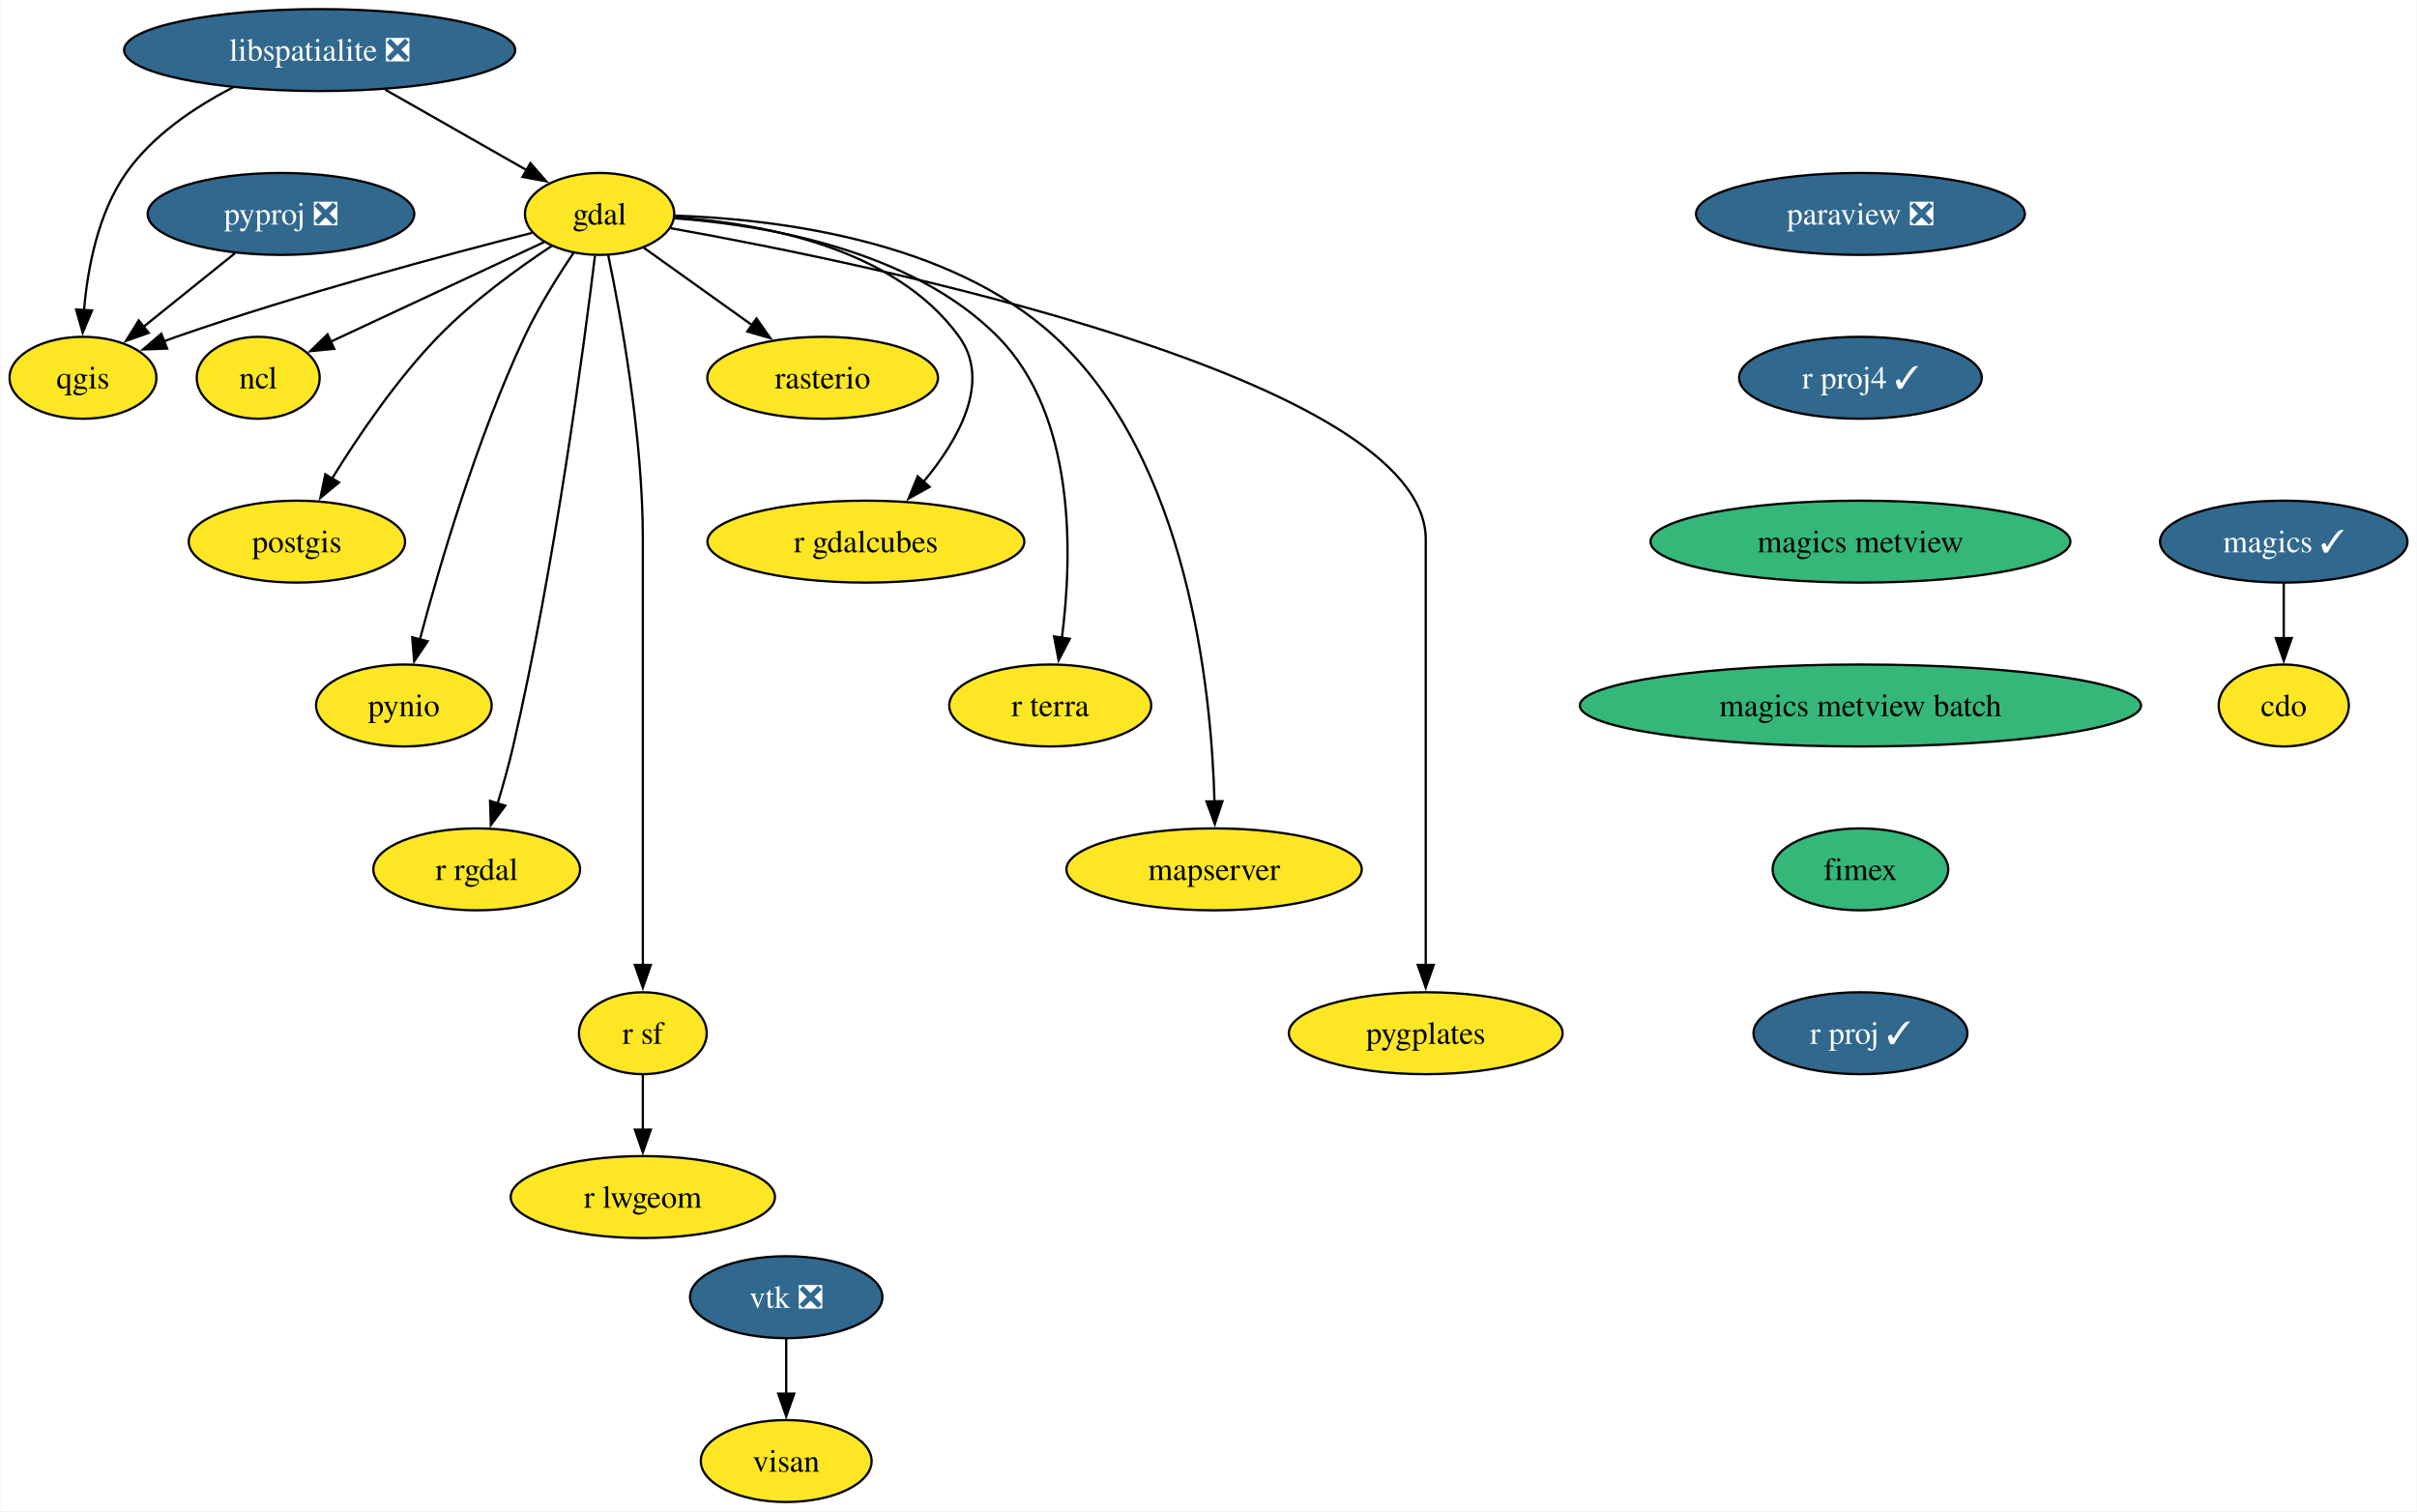
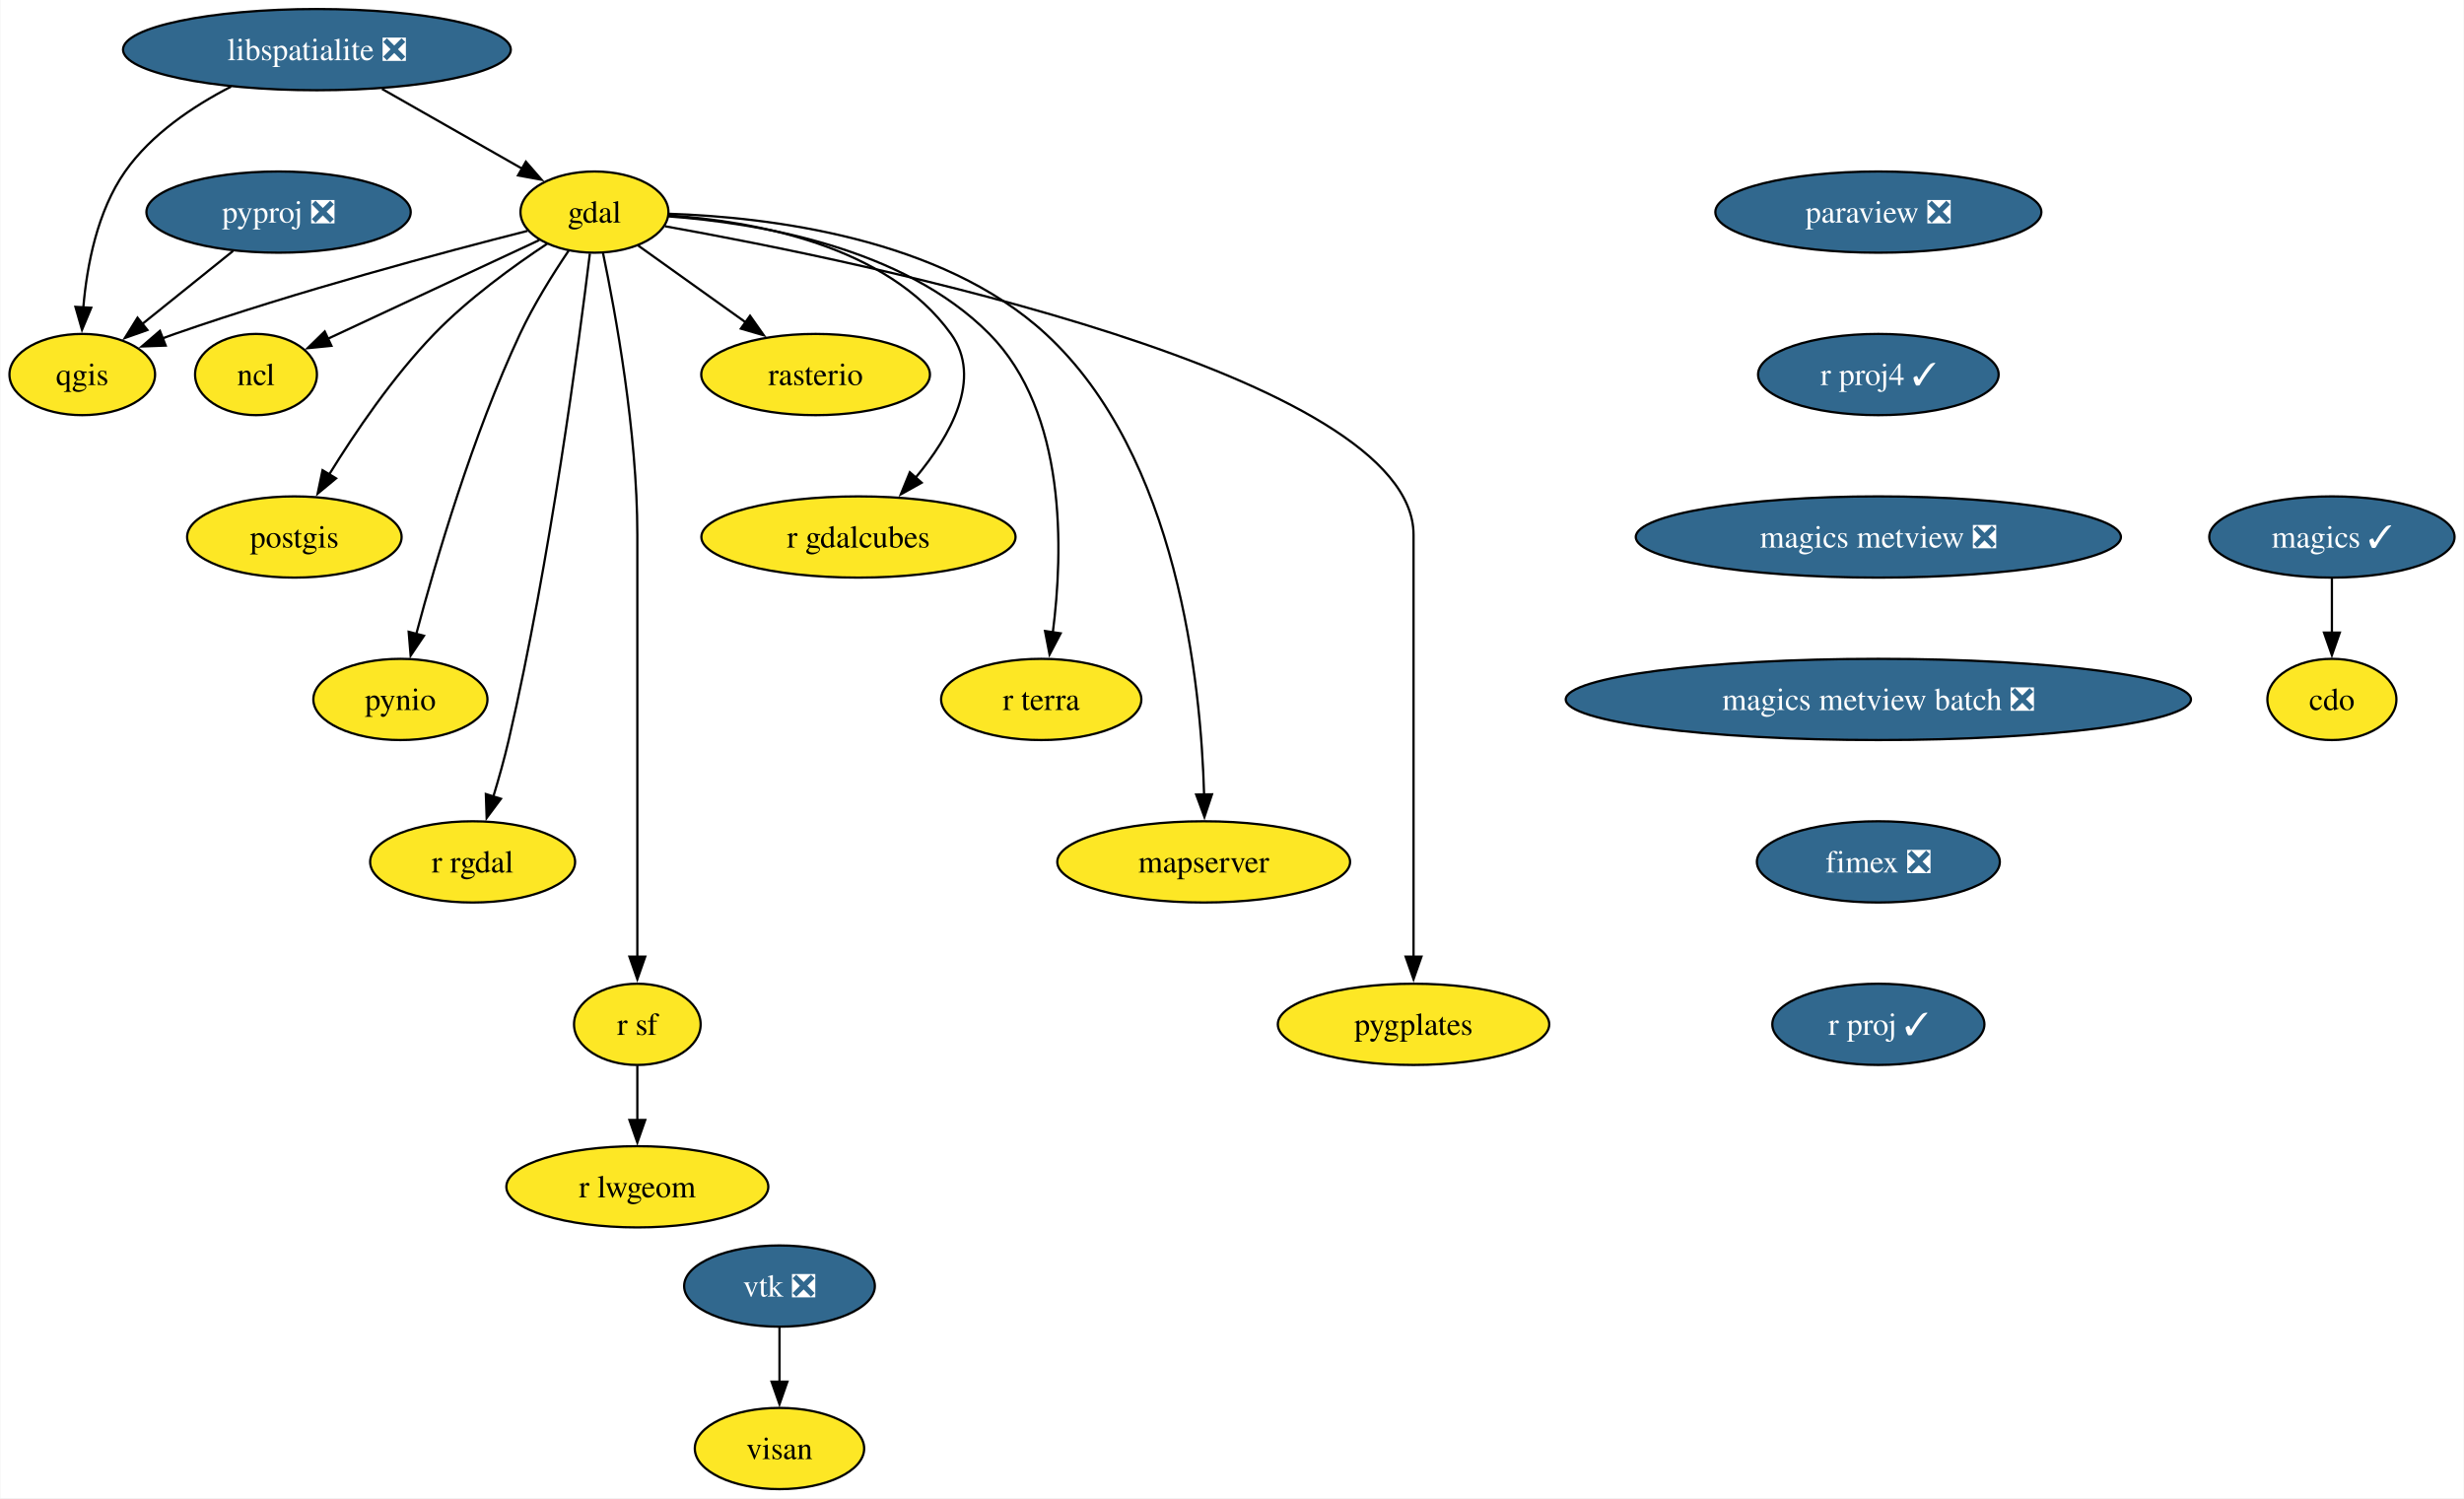
- <svg xmlns="http://www.w3.org/2000/svg" xmlns:xlink="http://www.w3.org/1999/xlink" width="1062pt" height="664pt" viewBox="0.00 0.00 1061.63 664.00">
+ <svg xmlns="http://www.w3.org/2000/svg" xmlns:xlink="http://www.w3.org/1999/xlink" width="1092pt" height="664pt" viewBox="0.00 0.00 1091.63 664.00">
  <g id="graph0" class="graph" transform="scale(1 1) rotate(0) translate(4 660)">
-     <polygon fill="white" stroke="none" points="-4,4 -4,-660 1057.63,-660 1057.63,4 -4,4" />
+     <polygon fill="white" stroke="none" points="-4,4 -4,-660 1087.63,-660 1087.63,4 -4,4" />
    <g id="node1" class="node">
      <g id="a_node1">
        <a xlink:href="https://github.com/conda-forge/cdo-feedstock" xlink:title="cdo">
-           <ellipse fill="#fde725" stroke="black" cx="999.27" cy="-350" rx="28.59" ry="18" />
-           <text text-anchor="middle" x="999.27" y="-345.32" font-family="Times,serif" font-size="14.00">cdo</text>
+           <ellipse fill="#fde725" stroke="black" cx="1029.27" cy="-350" rx="28.59" ry="18" />
+           <text text-anchor="middle" x="1029.27" y="-345.32" font-family="Times,serif" font-size="14.00">cdo</text>
        </a>
      </g>
    </g>
    <g id="node2" class="node">
      <g id="a_node2">
        <a xlink:href="https://github.com/conda-forge/gdal-feedstock" xlink:title="gdal">
          <ellipse fill="#fde725" stroke="black" cx="259.27" cy="-566" rx="32.79" ry="18" />
          <text text-anchor="middle" x="259.27" y="-561.33" font-family="Times,serif" font-size="14.00">gdal</text>
        </a>
      </g>
    </g>
    <g id="node3" class="node">
      <g id="a_node3">
        <a xlink:href="https://github.com/conda-forge/ncl-feedstock" xlink:title="ncl">
          <ellipse fill="#fde725" stroke="black" cx="109.27" cy="-494" rx="27" ry="18" />
          <text text-anchor="middle" x="109.27" y="-489.32" font-family="Times,serif" font-size="14.00">ncl</text>
        </a>
      </g>
    </g>
    <g id="edge1" class="edge">
      <path fill="none" stroke="black" d="M234.83,-553.6C209.22,-541.64 168.87,-522.81 140.85,-509.74" />
      <polygon fill="black" stroke="black" points="142.69,-506.73 132.14,-505.68 139.73,-513.08 142.69,-506.73" />
    </g>
    <g id="node4" class="node">
      <g id="a_node4">
        <a xlink:href="https://github.com/conda-forge/postgis-feedstock" xlink:title="postgis">
          <ellipse fill="#fde725" stroke="black" cx="126.27" cy="-422" rx="47.53" ry="18" />
          <text text-anchor="middle" x="126.27" y="-417.32" font-family="Times,serif" font-size="14.00">postgis</text>
        </a>
      </g>
    </g>
    <g id="edge2" class="edge">
      <path fill="none" stroke="black" d="M238.29,-551.96C223.36,-542.08 203.35,-527.59 188.27,-512 169.93,-493.05 153.1,-468.19 141.61,-449.57" />
      <polygon fill="black" stroke="black" points="144.75,-447.99 136.59,-441.23 138.76,-451.6 144.75,-447.99" />
    </g>
    <g id="node5" class="node">
      <g id="a_node5">
        <a xlink:href="https://github.com/conda-forge/pynio-feedstock" xlink:title="pynio">
          <ellipse fill="#fde725" stroke="black" cx="173.27" cy="-350" rx="38.58" ry="18" />
          <text text-anchor="middle" x="173.27" y="-345.32" font-family="Times,serif" font-size="14.00">pynio</text>
        </a>
      </g>
    </g>
    <g id="edge3" class="edge">
      <path fill="none" stroke="black" d="M247.81,-548.86C240.91,-538.65 232.33,-524.96 226.27,-512 205.28,-467.13 188.98,-411.66 180.28,-378.93" />
      <polygon fill="black" stroke="black" points="183.71,-378.22 177.8,-369.42 176.93,-379.98 183.71,-378.22" />
    </g>
    <g id="node6" class="node">
      <g id="a_node6">
        <a xlink:href="https://github.com/conda-forge/qgis-feedstock" xlink:title="qgis">
          <ellipse fill="#fde725" stroke="black" cx="32.27" cy="-494" rx="32.27" ry="18" />
          <text text-anchor="middle" x="32.27" y="-489.32" font-family="Times,serif" font-size="14.00">qgis</text>
        </a>
      </g>
    </g>
    <g id="edge4" class="edge">
      <path fill="none" stroke="black" d="M229.62,-557.68C192.64,-548.3 127.65,-530.95 73.27,-512 71.47,-511.37 69.63,-510.71 67.78,-510.02" />
      <polygon fill="black" stroke="black" points="69.24,-506.83 58.65,-506.44 66.69,-513.35 69.24,-506.83" />
    </g>
    <g id="node7" class="node">
      <g id="a_node7">
        <a xlink:href="https://github.com/conda-forge/r-rgdal-feedstock" xlink:title="r rgdal">
          <ellipse fill="#fde725" stroke="black" cx="205.27" cy="-278" rx="45.42" ry="18" />
          <text text-anchor="middle" x="205.27" y="-273.32" font-family="Times,serif" font-size="14.00">r rgdal</text>
        </a>
      </g>
    </g>
    <g id="edge5" class="edge">
      <path fill="none" stroke="black" d="M257.23,-547.6C252.48,-508.66 239.7,-411.66 221.27,-332 219.35,-323.73 216.85,-314.85 214.4,-306.77" />
      <polygon fill="black" stroke="black" points="217.82,-305.97 211.49,-297.48 211.14,-308.07 217.82,-305.97" />
    </g>
    <g id="node8" class="node">
      <g id="a_node8">
        <a xlink:href="https://github.com/conda-forge/r-sf-feedstock" xlink:title="r sf">
          <ellipse fill="#fde725" stroke="black" cx="278.27" cy="-206" rx="28.06" ry="18" />
          <text text-anchor="middle" x="278.27" y="-201.33" font-family="Times,serif" font-size="14.00">r sf</text>
        </a>
      </g>
    </g>
    <g id="edge6" class="edge">
      <path fill="none" stroke="black" d="M263.02,-548.05C268.56,-521.52 278.27,-468.52 278.27,-423 278.27,-423 278.27,-423 278.27,-349 278.27,-309.74 278.27,-264.38 278.27,-235.69" />
      <polygon fill="black" stroke="black" points="281.77,-236 278.27,-226 274.77,-236 281.77,-236" />
    </g>
    <g id="node9" class="node">
      <g id="a_node9">
        <a xlink:href="https://github.com/conda-forge/rasterio-feedstock" xlink:title="rasterio">
          <ellipse fill="#fde725" stroke="black" cx="357.27" cy="-494" rx="50.68" ry="18" />
          <text text-anchor="middle" x="357.27" y="-489.32" font-family="Times,serif" font-size="14.00">rasterio</text>
        </a>
      </g>
    </g>
    <g id="edge7" class="edge">
      <path fill="none" stroke="black" d="M278.63,-551.17C292.21,-541.47 310.66,-528.29 326.27,-517.14" />
      <polygon fill="black" stroke="black" points="328.22,-520.05 334.33,-511.39 324.16,-514.35 328.22,-520.05" />
    </g>
    <g id="node10" class="node">
      <g id="a_node10">
        <a xlink:href="https://github.com/conda-forge/r-gdalcubes-feedstock" xlink:title="r gdalcubes">
          <ellipse fill="#fde725" stroke="black" cx="376.27" cy="-422" rx="69.62" ry="18" />
          <text text-anchor="middle" x="376.27" y="-417.32" font-family="Times,serif" font-size="14.00">r gdalcubes</text>
        </a>
      </g>
    </g>
    <g id="edge8" class="edge">
      <path fill="none" stroke="black" d="M292.38,-564.51C329.71,-561.95 388.88,-551.46 417.27,-512 431.44,-492.3 417.09,-466.92 401.6,-448.3" />
      <polygon fill="black" stroke="black" points="404.28,-446.06 395.03,-440.9 399.04,-450.7 404.28,-446.06" />
    </g>
    <g id="node11" class="node">
      <g id="a_node11">
        <a xlink:href="https://github.com/conda-forge/r-terra-feedstock" xlink:title="r terra">
          <ellipse fill="#fde725" stroke="black" cx="457.27" cy="-350" rx="44.37" ry="18" />
          <text text-anchor="middle" x="457.27" y="-345.32" font-family="Times,serif" font-size="14.00">r terra</text>
        </a>
      </g>
    </g>
    <g id="edge9" class="edge">
      <path fill="none" stroke="black" d="M292.05,-564.09C331.21,-561.21 396.19,-550.47 434.27,-512 468.71,-477.2 467.05,-415.68 462.39,-379.6" />
      <polygon fill="black" stroke="black" points="465.88,-379.3 460.96,-369.91 458.95,-380.32 465.88,-379.3" />
    </g>
    <g id="node12" class="node">
      <g id="a_node12">
        <a xlink:href="https://github.com/conda-forge/mapserver-feedstock" xlink:title="mapserver">
          <ellipse fill="#fde725" stroke="black" cx="529.27" cy="-278" rx="64.89" ry="18" />
          <text text-anchor="middle" x="529.27" y="-273.32" font-family="Times,serif" font-size="14.00">mapserver</text>
        </a>
      </g>
    </g>
    <g id="edge10" class="edge">
      <path fill="none" stroke="black" d="M292.41,-565.25C336.12,-563.78 412.92,-554.73 459.27,-512 517.82,-458.03 528.09,-357.19 529.45,-307.78" />
      <polygon fill="black" stroke="black" points="532.94,-307.95 529.6,-297.9 525.94,-307.85 532.94,-307.95" />
    </g>
    <g id="node13" class="node">
      <g id="a_node13">
        <a xlink:href="https://github.com/conda-forge/pygplates-feedstock" xlink:title="pygplates">
          <ellipse fill="#fde725" stroke="black" cx="622.27" cy="-206" rx="60.15" ry="18" />
          <text text-anchor="middle" x="622.27" y="-201.33" font-family="Times,serif" font-size="14.00">pygplates</text>
        </a>
      </g>
    </g>
    <g id="edge11" class="edge">
      <path fill="none" stroke="black" d="M290.53,-559.72C378.58,-543.97 622.27,-493.97 622.27,-423 622.27,-423 622.27,-423 622.27,-349 622.27,-309.74 622.27,-264.38 622.27,-235.69" />
      <polygon fill="black" stroke="black" points="625.77,-236 622.27,-226 618.77,-236 625.77,-236" />
    </g>
    <g id="node14" class="node">
      <g id="a_node14">
        <a xlink:href="https://github.com/conda-forge/r-lwgeom-feedstock" xlink:title="r lwgeom">
          <ellipse fill="#fde725" stroke="black" cx="278.27" cy="-134" rx="58.05" ry="18" />
          <text text-anchor="middle" x="278.27" y="-129.32" font-family="Times,serif" font-size="14.00">r lwgeom</text>
        </a>
      </g>
    </g>
    <g id="edge12" class="edge">
      <path fill="none" stroke="black" d="M278.27,-187.7C278.27,-180.41 278.27,-171.73 278.27,-163.54" />
      <polygon fill="black" stroke="black" points="281.77,-163.62 278.27,-153.62 274.77,-163.62 281.77,-163.62" />
    </g>
    <g id="node15" class="node">
      <g id="a_node15">
        <a xlink:href="https://github.com/conda-forge/libspatialite-feedstock/pull/105" xlink:title="libspatialite ❎">
          <ellipse fill="#31688e" stroke="black" cx="136.27" cy="-638" rx="85.93" ry="18" />
          <text text-anchor="middle" x="136.27" y="-633.33" font-family="Times,serif" font-size="14.00" fill="white">libspatialite ❎</text>
        </a>
      </g>
    </g>
    <g id="edge13" class="edge">
      <path fill="none" stroke="black" d="M165.11,-620.59C183.76,-609.97 208.07,-596.14 227.32,-585.18" />
      <polygon fill="black" stroke="black" points="228.87,-588.33 235.83,-580.34 225.4,-582.25 228.87,-588.33" />
    </g>
    <g id="edge14" class="edge">
      <path fill="none" stroke="black" d="M98.2,-621.6C81.39,-612.94 62.85,-600.51 51.27,-584 38.91,-566.39 34.32,-542.33 32.74,-523.67" />
      <polygon fill="black" stroke="black" points="36.24,-523.6 32.16,-513.82 29.25,-524 36.24,-523.6" />
    </g>
    <g id="node16" class="node">
      <g id="a_node16">
        <a xlink:href="https://github.com/conda-forge/magics-feedstock/pull/136" xlink:title="magics ✓">
-           <ellipse fill="#31688e" stroke="black" cx="999.27" cy="-422" rx="54.36" ry="18" />
-           <text text-anchor="middle" x="999.27" y="-417.32" font-family="Times,serif" font-size="14.00" fill="white">magics ✓</text>
+           <ellipse fill="#31688e" stroke="black" cx="1029.27" cy="-422" rx="54.36" ry="18" />
+           <text text-anchor="middle" x="1029.27" y="-417.32" font-family="Times,serif" font-size="14.00" fill="white">magics ✓</text>
        </a>
      </g>
    </g>
    <g id="edge15" class="edge">
-       <path fill="none" stroke="black" d="M999.27,-403.7C999.27,-396.41 999.27,-387.73 999.27,-379.54" />
-       <polygon fill="black" stroke="black" points="1002.77,-379.62 999.27,-369.62 995.77,-379.62 1002.77,-379.62" />
+       <path fill="none" stroke="black" d="M1029.27,-403.7C1029.27,-396.41 1029.27,-387.73 1029.27,-379.54" />
+       <polygon fill="black" stroke="black" points="1032.77,-379.62 1029.27,-369.62 1025.77,-379.62 1032.77,-379.62" />
    </g>
    <g id="node17" class="node">
      <g id="a_node17">
        <a xlink:href="https://github.com/conda-forge/paraview-feedstock/pull/236" xlink:title="paraview ❎">
-           <ellipse fill="#31688e" stroke="black" cx="813.27" cy="-566" rx="72.25" ry="18" />
-           <text text-anchor="middle" x="813.27" y="-561.33" font-family="Times,serif" font-size="14.00" fill="white">paraview ❎</text>
+           <ellipse fill="#31688e" stroke="black" cx="828.27" cy="-566" rx="72.25" ry="18" />
+           <text text-anchor="middle" x="828.27" y="-561.33" font-family="Times,serif" font-size="14.00" fill="white">paraview ❎</text>
        </a>
      </g>
    </g>
    <g id="node18" class="node">
      <g id="a_node18">
        <a xlink:href="https://github.com/conda-forge/r-proj4-feedstock/pull/47" xlink:title="r proj4 ✓">
-           <ellipse fill="#31688e" stroke="black" cx="813.27" cy="-494" rx="53.31" ry="18" />
-           <text text-anchor="middle" x="813.27" y="-489.32" font-family="Times,serif" font-size="14.00" fill="white">r proj4 ✓</text>
+           <ellipse fill="#31688e" stroke="black" cx="828.27" cy="-494" rx="53.31" ry="18" />
+           <text text-anchor="middle" x="828.27" y="-489.32" font-family="Times,serif" font-size="14.00" fill="white">r proj4 ✓</text>
        </a>
      </g>
    </g>
    <g id="node20" class="node">
      <g id="a_node20">
-         <a xlink:href="https://github.com/conda-forge/magics-metview-feedstock" xlink:title="magics metview">
-           <ellipse fill="#35b779" stroke="black" cx="813.27" cy="-422" rx="92.25" ry="18" />
-           <text text-anchor="middle" x="813.27" y="-417.32" font-family="Times,serif" font-size="14.00">magics metview</text>
+         <a xlink:href="https://github.com/conda-forge/magics-metview-feedstock/pull/76" xlink:title="magics metview ❎">
+           <ellipse fill="#31688e" stroke="black" cx="828.27" cy="-422" rx="107.5" ry="18" />
+           <text text-anchor="middle" x="828.27" y="-417.32" font-family="Times,serif" font-size="14.00" fill="white">magics metview ❎</text>
        </a>
      </g>
    </g>
    <g id="node19" class="node">
      <g id="a_node19">
        <a xlink:href="https://github.com/conda-forge/pyproj-feedstock/pull/148" xlink:title="pyproj ❎">
          <ellipse fill="#31688e" stroke="black" cx="119.27" cy="-566" rx="58.57" ry="18" />
          <text text-anchor="middle" x="119.27" y="-561.33" font-family="Times,serif" font-size="14.00" fill="white">pyproj ❎</text>
        </a>
      </g>
    </g>
    <g id="edge17" class="edge">
      <path fill="none" stroke="black" d="M99.09,-548.76C87.13,-539.14 71.84,-526.84 58.9,-516.43" />
      <polygon fill="black" stroke="black" points="61.14,-513.74 51.16,-510.2 56.76,-519.19 61.14,-513.74" />
    </g>
    <g id="node23" class="node">
      <g id="a_node23">
-         <a xlink:href="https://github.com/conda-forge/magics-metview-batch-feedstock" xlink:title="magics metview batch">
-           <ellipse fill="#35b779" stroke="black" cx="813.27" cy="-350" rx="123.29" ry="18" />
-           <text text-anchor="middle" x="813.27" y="-345.32" font-family="Times,serif" font-size="14.00">magics metview batch</text>
+         <a xlink:href="https://github.com/conda-forge/magics-metview-batch-feedstock/pull/67" xlink:title="magics metview batch ❎">
+           <ellipse fill="#31688e" stroke="black" cx="828.27" cy="-350" rx="138.54" ry="18" />
+           <text text-anchor="middle" x="828.27" y="-345.32" font-family="Times,serif" font-size="14.00" fill="white">magics metview batch ❎</text>
        </a>
      </g>
    </g>
    <g id="node21" class="node">
      <g id="a_node21">
        <a xlink:href="https://github.com/conda-forge/vtk-feedstock/pull/322" xlink:title="vtk ❎">
          <ellipse fill="#31688e" stroke="black" cx="341.27" cy="-90" rx="42.26" ry="18" />
          <text text-anchor="middle" x="341.27" y="-85.33" font-family="Times,serif" font-size="14.00" fill="white">vtk ❎</text>
        </a>
      </g>
    </g>
    <g id="node22" class="node">
      <g id="a_node22">
        <a xlink:href="https://github.com/conda-forge/visan-feedstock" xlink:title="visan">
          <ellipse fill="#fde725" stroke="black" cx="341.27" cy="-18" rx="37.53" ry="18" />
          <text text-anchor="middle" x="341.27" y="-13.32" font-family="Times,serif" font-size="14.00">visan</text>
        </a>
      </g>
    </g>
    <g id="edge19" class="edge">
      <path fill="none" stroke="black" d="M341.27,-71.7C341.27,-64.41 341.27,-55.73 341.27,-47.54" />
      <polygon fill="black" stroke="black" points="344.77,-47.62 341.27,-37.62 337.77,-47.62 344.77,-47.62" />
    </g>
    <g id="node24" class="node">
      <g id="a_node24">
-         <a xlink:href="https://github.com/conda-forge/fimex-feedstock" xlink:title="fimex">
-           <ellipse fill="#35b779" stroke="black" cx="813.27" cy="-278" rx="38.58" ry="18" />
-           <text text-anchor="middle" x="813.27" y="-273.32" font-family="Times,serif" font-size="14.00">fimex</text>
+         <a xlink:href="https://github.com/conda-forge/fimex-feedstock/pull/77" xlink:title="fimex ❎">
+           <ellipse fill="#31688e" stroke="black" cx="828.27" cy="-278" rx="53.84" ry="18" />
+           <text text-anchor="middle" x="828.27" y="-273.32" font-family="Times,serif" font-size="14.00" fill="white">fimex ❎</text>
        </a>
      </g>
    </g>
    <g id="node25" class="node">
      <g id="a_node25">
        <a xlink:href="https://github.com/conda-forge/r-proj-feedstock/pull/5" xlink:title="r proj ✓">
-           <ellipse fill="#31688e" stroke="black" cx="813.27" cy="-206" rx="47" ry="18" />
-           <text text-anchor="middle" x="813.27" y="-201.32" font-family="Times,serif" font-size="14.00" fill="white">r proj ✓</text>
+           <ellipse fill="#31688e" stroke="black" cx="828.27" cy="-206" rx="47" ry="18" />
+           <text text-anchor="middle" x="828.27" y="-201.32" font-family="Times,serif" font-size="14.00" fill="white">r proj ✓</text>
        </a>
      </g>
    </g>
  </g>
</svg>
